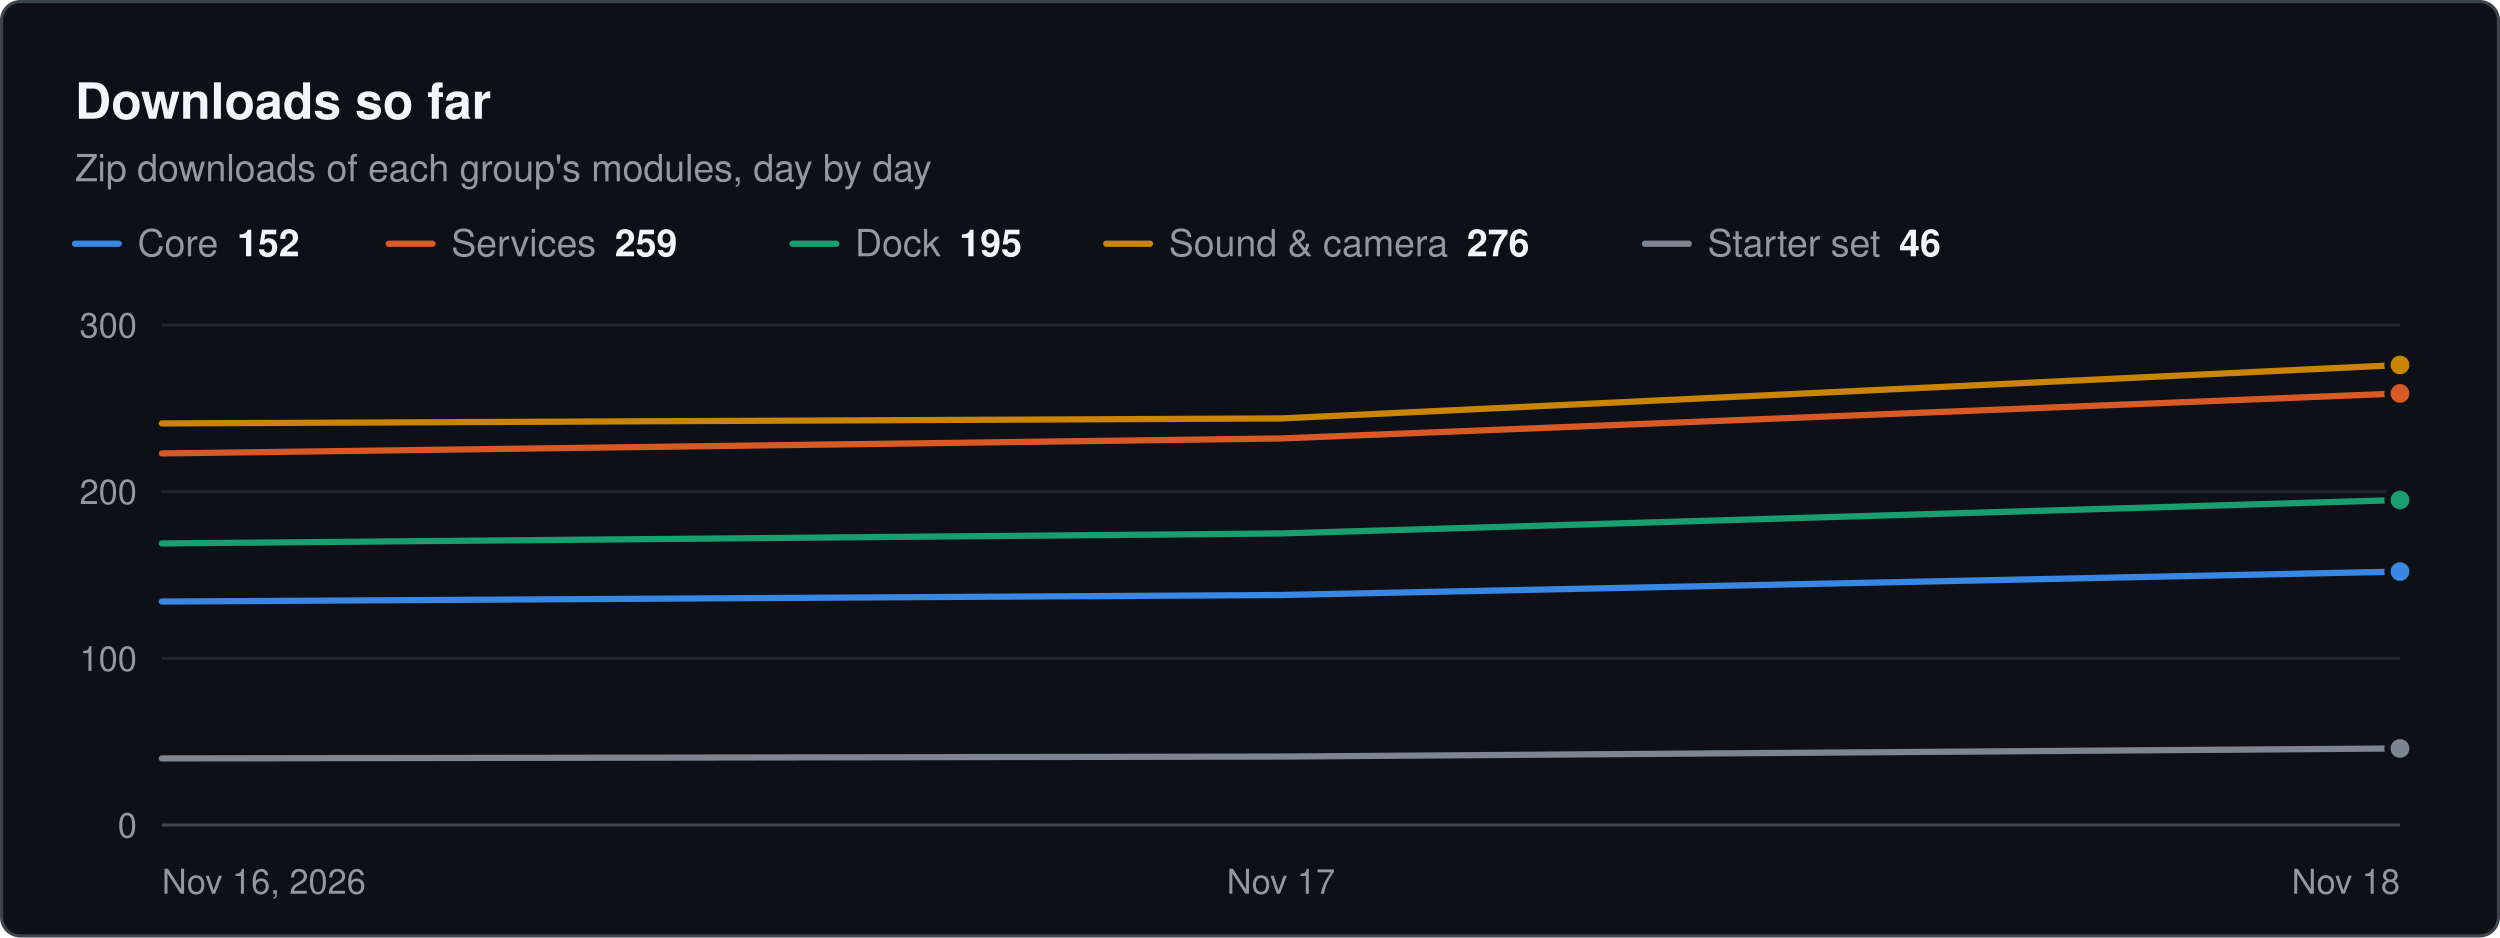
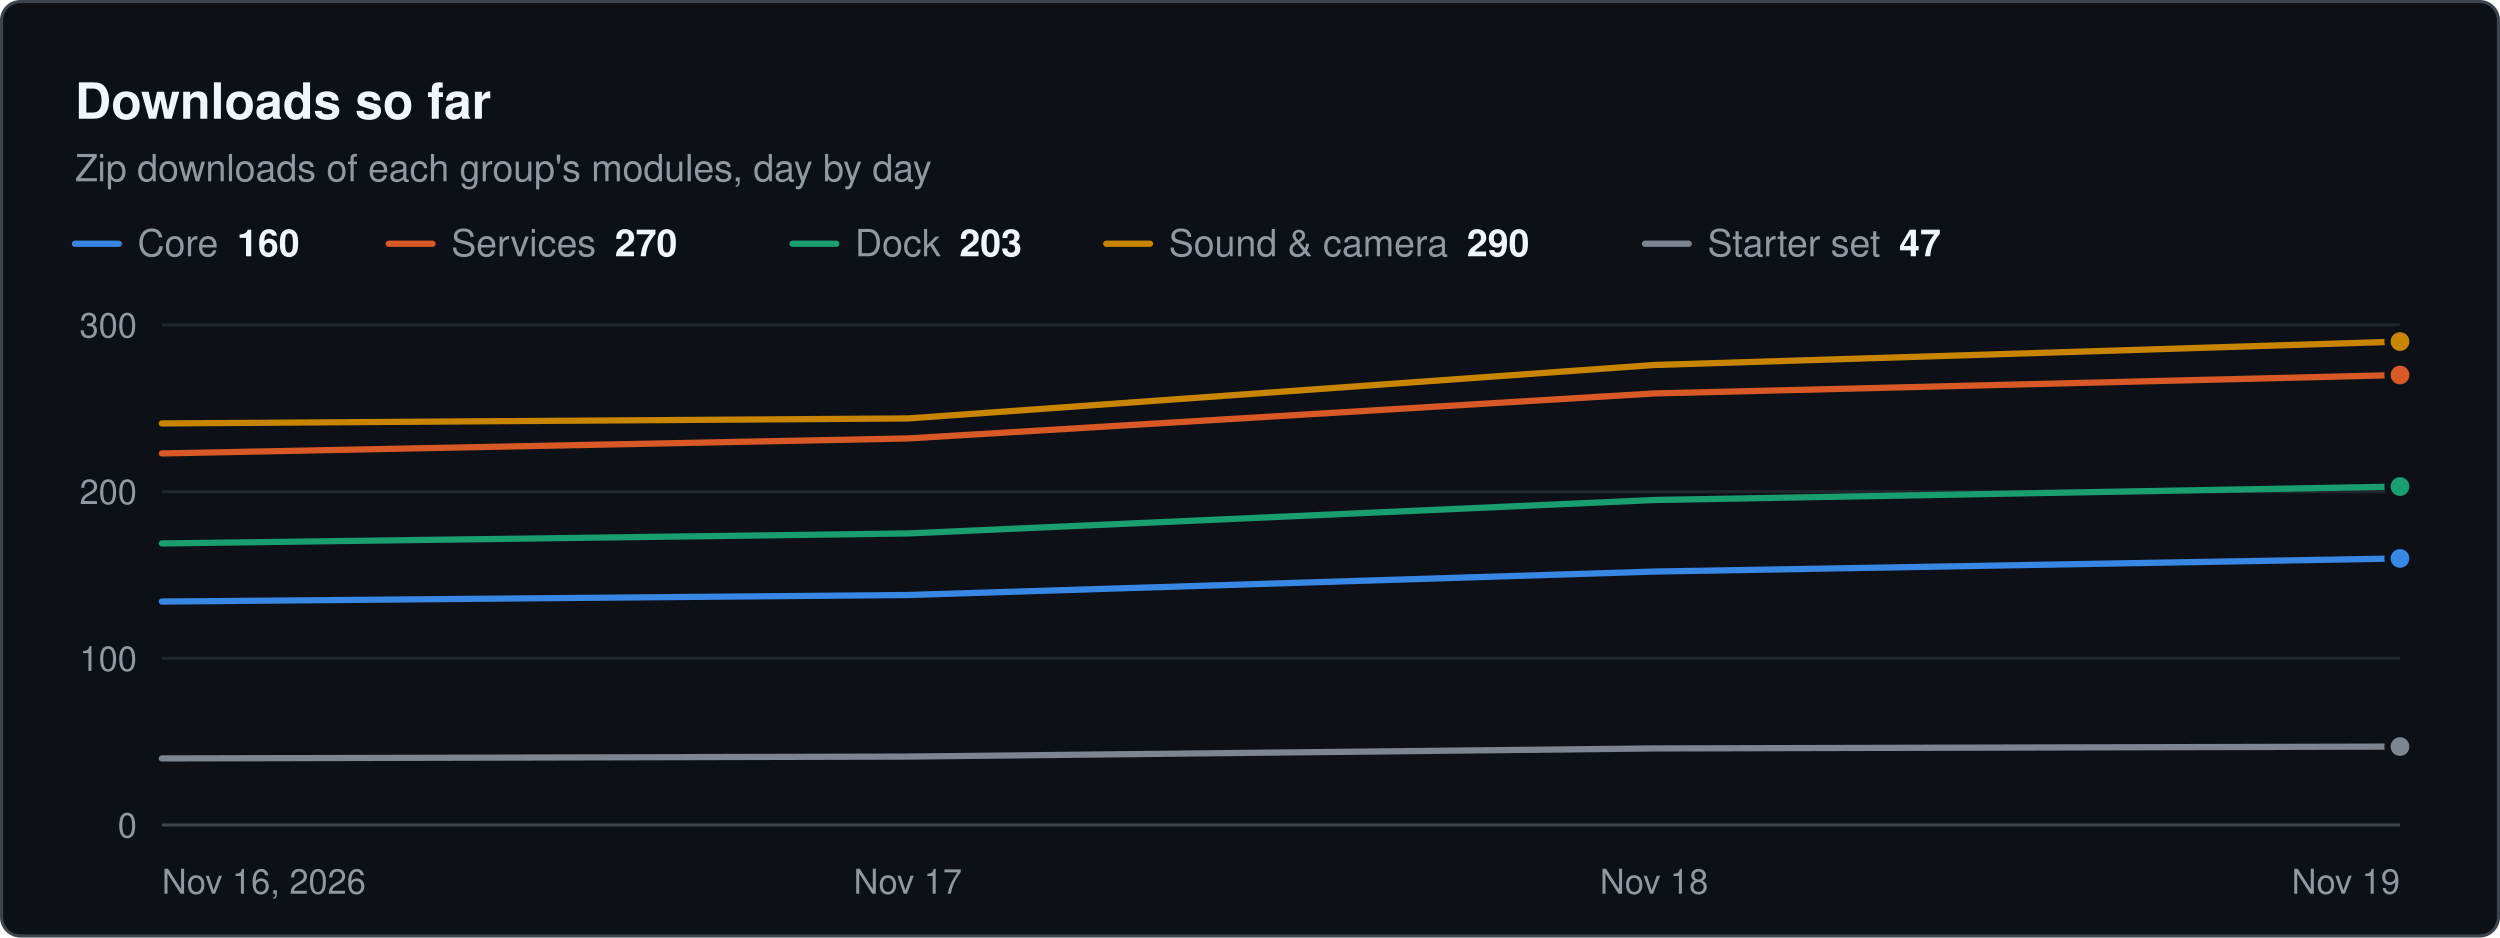
<svg xmlns="http://www.w3.org/2000/svg" width="800" height="300" viewBox="0 0 800 300" role="img" aria-label="Downloads so far. Zip downloads of each group's modules, day by day" font-family="system-ui, -apple-system, &quot;Segoe UI&quot;, Helvetica, Arial, sans-serif">
  <rect x="0.5" y="0.5" width="799" height="299" rx="6" fill="#0d1117" stroke="#3d444d" />
  <text x="24" y="38" font-size="16" fill="#f0f6fc" font-weight="600">Downloads so far</text>
  <text x="24" y="58" font-size="12" fill="#9198a1">Zip downloads of each group's modules, day by day</text>
  <line x1="24" x2="38" y1="78" y2="78" stroke="#3987e5" stroke-width="2" stroke-linecap="round" />
-   <text x="44" y="82" font-size="12" fill="#9198a1">Core<tspan dx="6" font-weight="600" fill="#f0f6fc">152</tspan>
+   <text x="44" y="82" font-size="12" fill="#9198a1">Core<tspan dx="6" font-weight="600" fill="#f0f6fc">160</tspan>
  </text>
  <line x1="124.4" x2="138.4" y1="78" y2="78" stroke="#d95926" stroke-width="2" stroke-linecap="round" />
-   <text x="144.4" y="82" font-size="12" fill="#9198a1">Services<tspan dx="6" font-weight="600" fill="#f0f6fc">259</tspan>
+   <text x="144.4" y="82" font-size="12" fill="#9198a1">Services<tspan dx="6" font-weight="600" fill="#f0f6fc">270</tspan>
  </text>
  <line x1="253.6" x2="267.6" y1="78" y2="78" stroke="#199e70" stroke-width="2" stroke-linecap="round" />
-   <text x="273.6" y="82" font-size="12" fill="#9198a1">Dock<tspan dx="6" font-weight="600" fill="#f0f6fc">195</tspan>
+   <text x="273.6" y="82" font-size="12" fill="#9198a1">Dock<tspan dx="6" font-weight="600" fill="#f0f6fc">203</tspan>
  </text>
  <line x1="354" x2="368" y1="78" y2="78" stroke="#c98500" stroke-width="2" stroke-linecap="round" />
-   <text x="374" y="82" font-size="12" fill="#9198a1">Sound &amp; camera<tspan dx="6" font-weight="600" fill="#f0f6fc">276</tspan>
+   <text x="374" y="82" font-size="12" fill="#9198a1">Sound &amp; camera<tspan dx="6" font-weight="600" fill="#f0f6fc">290</tspan>
  </text>
  <line x1="526.4" x2="540.4" y1="78" y2="78" stroke="#7d8590" stroke-width="2" stroke-linecap="round" />
-   <text x="546.4" y="82" font-size="12" fill="#9198a1">Starter set<tspan dx="6" font-weight="600" fill="#f0f6fc">46</tspan>
+   <text x="546.4" y="82" font-size="12" fill="#9198a1">Starter set<tspan dx="6" font-weight="600" fill="#f0f6fc">47</tspan>
  </text>
  <line x1="51.8" x2="768" y1="264" y2="264" stroke="#3d444d" stroke-width="1" />
  <text x="43.8" y="268" font-size="11" fill="#9198a1" text-anchor="end">0</text>
  <line x1="51.8" x2="768" y1="210.667" y2="210.667" stroke="#21262d" stroke-width="1" />
  <text x="43.8" y="214.7" font-size="11" fill="#9198a1" text-anchor="end">100</text>
  <line x1="51.8" x2="768" y1="157.333" y2="157.333" stroke="#21262d" stroke-width="1" />
  <text x="43.8" y="161.3" font-size="11" fill="#9198a1" text-anchor="end">200</text>
  <line x1="51.8" x2="768" y1="104" y2="104" stroke="#21262d" stroke-width="1" />
  <text x="43.8" y="108" font-size="11" fill="#9198a1" text-anchor="end">300</text>
  <text x="51.8" y="286" font-size="11" fill="#9198a1">Nov 16, 2026</text>
-   <text x="409.9" y="286" font-size="11" fill="#9198a1" text-anchor="middle">Nov 17</text>
-   <text x="768" y="286" font-size="11" fill="#9198a1" text-anchor="end">Nov 18</text>
-   <path d="M51.8 192.5 L409.9 190.4 L768 182.9" fill="none" stroke="#3987e5" stroke-width="2" stroke-linejoin="round" stroke-linecap="round" />
-   <circle cx="768" cy="182.9" r="4" fill="#3987e5" stroke="#0d1117" stroke-width="2" />
-   <path d="M51.8 145.1 L409.9 140.3 L768 125.9" fill="none" stroke="#d95926" stroke-width="2" stroke-linejoin="round" stroke-linecap="round" />
-   <circle cx="768" cy="125.9" r="4" fill="#d95926" stroke="#0d1117" stroke-width="2" />
-   <path d="M51.8 173.9 L409.9 170.7 L768 160" fill="none" stroke="#199e70" stroke-width="2" stroke-linejoin="round" stroke-linecap="round" />
-   <circle cx="768" cy="160" r="4" fill="#199e70" stroke="#0d1117" stroke-width="2" />
-   <path d="M51.8 135.5 L409.9 133.9 L768 116.8" fill="none" stroke="#c98500" stroke-width="2" stroke-linejoin="round" stroke-linecap="round" />
-   <circle cx="768" cy="116.8" r="4" fill="#c98500" stroke="#0d1117" stroke-width="2" />
-   <path d="M51.8 242.7 L409.9 242.1 L768 239.5" fill="none" stroke="#7d8590" stroke-width="2" stroke-linejoin="round" stroke-linecap="round" />
-   <circle cx="768" cy="239.5" r="4" fill="#7d8590" stroke="#0d1117" stroke-width="2" />
+   <text x="290.5" y="286" font-size="11" fill="#9198a1" text-anchor="middle">Nov 17</text>
+   <text x="529.3" y="286" font-size="11" fill="#9198a1" text-anchor="middle">Nov 18</text>
+   <text x="768" y="286" font-size="11" fill="#9198a1" text-anchor="end">Nov 19</text>
+   <path d="M51.8 192.5 L290.5 190.4 L529.3 182.9 L768 178.7" fill="none" stroke="#3987e5" stroke-width="2" stroke-linejoin="round" stroke-linecap="round" />
+   <circle cx="768" cy="178.7" r="4" fill="#3987e5" stroke="#0d1117" stroke-width="2" />
+   <path d="M51.8 145.1 L290.5 140.3 L529.3 125.9 L768 120" fill="none" stroke="#d95926" stroke-width="2" stroke-linejoin="round" stroke-linecap="round" />
+   <circle cx="768" cy="120" r="4" fill="#d95926" stroke="#0d1117" stroke-width="2" />
+   <path d="M51.8 173.9 L290.5 170.7 L529.3 160 L768 155.7" fill="none" stroke="#199e70" stroke-width="2" stroke-linejoin="round" stroke-linecap="round" />
+   <circle cx="768" cy="155.7" r="4" fill="#199e70" stroke="#0d1117" stroke-width="2" />
+   <path d="M51.8 135.5 L290.5 133.9 L529.3 116.8 L768 109.3" fill="none" stroke="#c98500" stroke-width="2" stroke-linejoin="round" stroke-linecap="round" />
+   <circle cx="768" cy="109.3" r="4" fill="#c98500" stroke="#0d1117" stroke-width="2" />
+   <path d="M51.8 242.7 L290.5 242.1 L529.3 239.5 L768 238.9" fill="none" stroke="#7d8590" stroke-width="2" stroke-linejoin="round" stroke-linecap="round" />
+   <circle cx="768" cy="238.9" r="4" fill="#7d8590" stroke="#0d1117" stroke-width="2" />
</svg>
